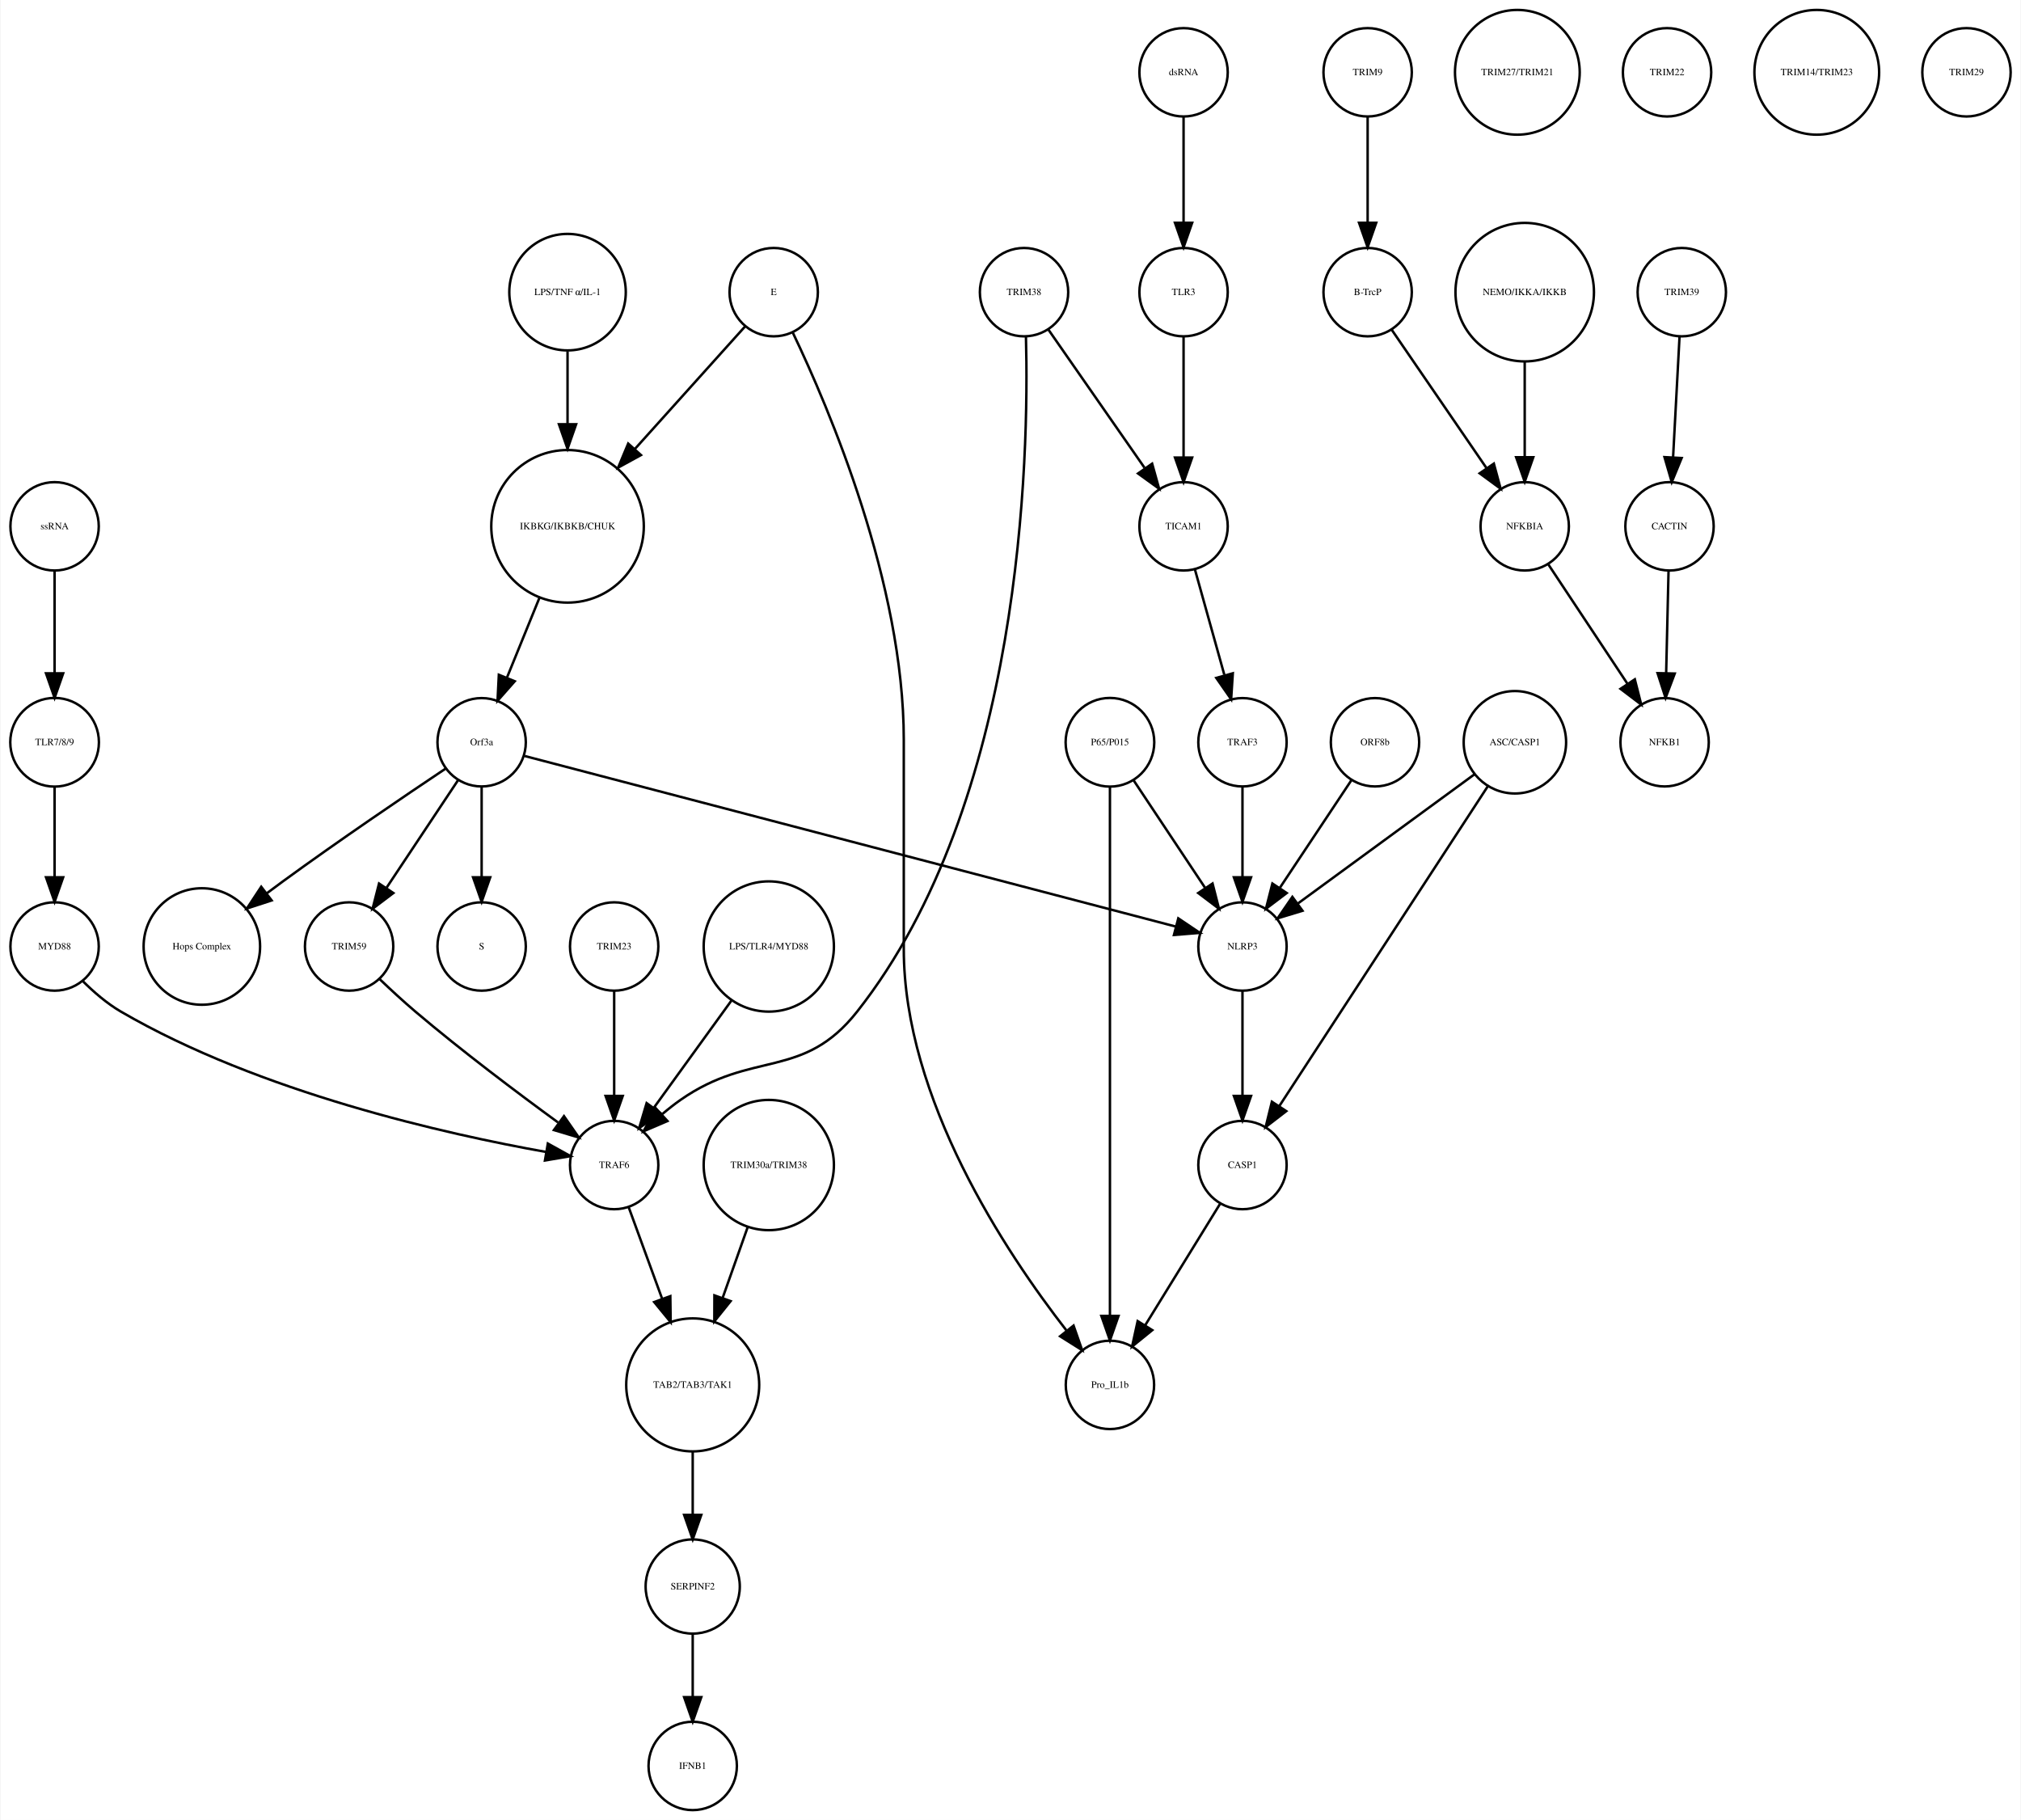
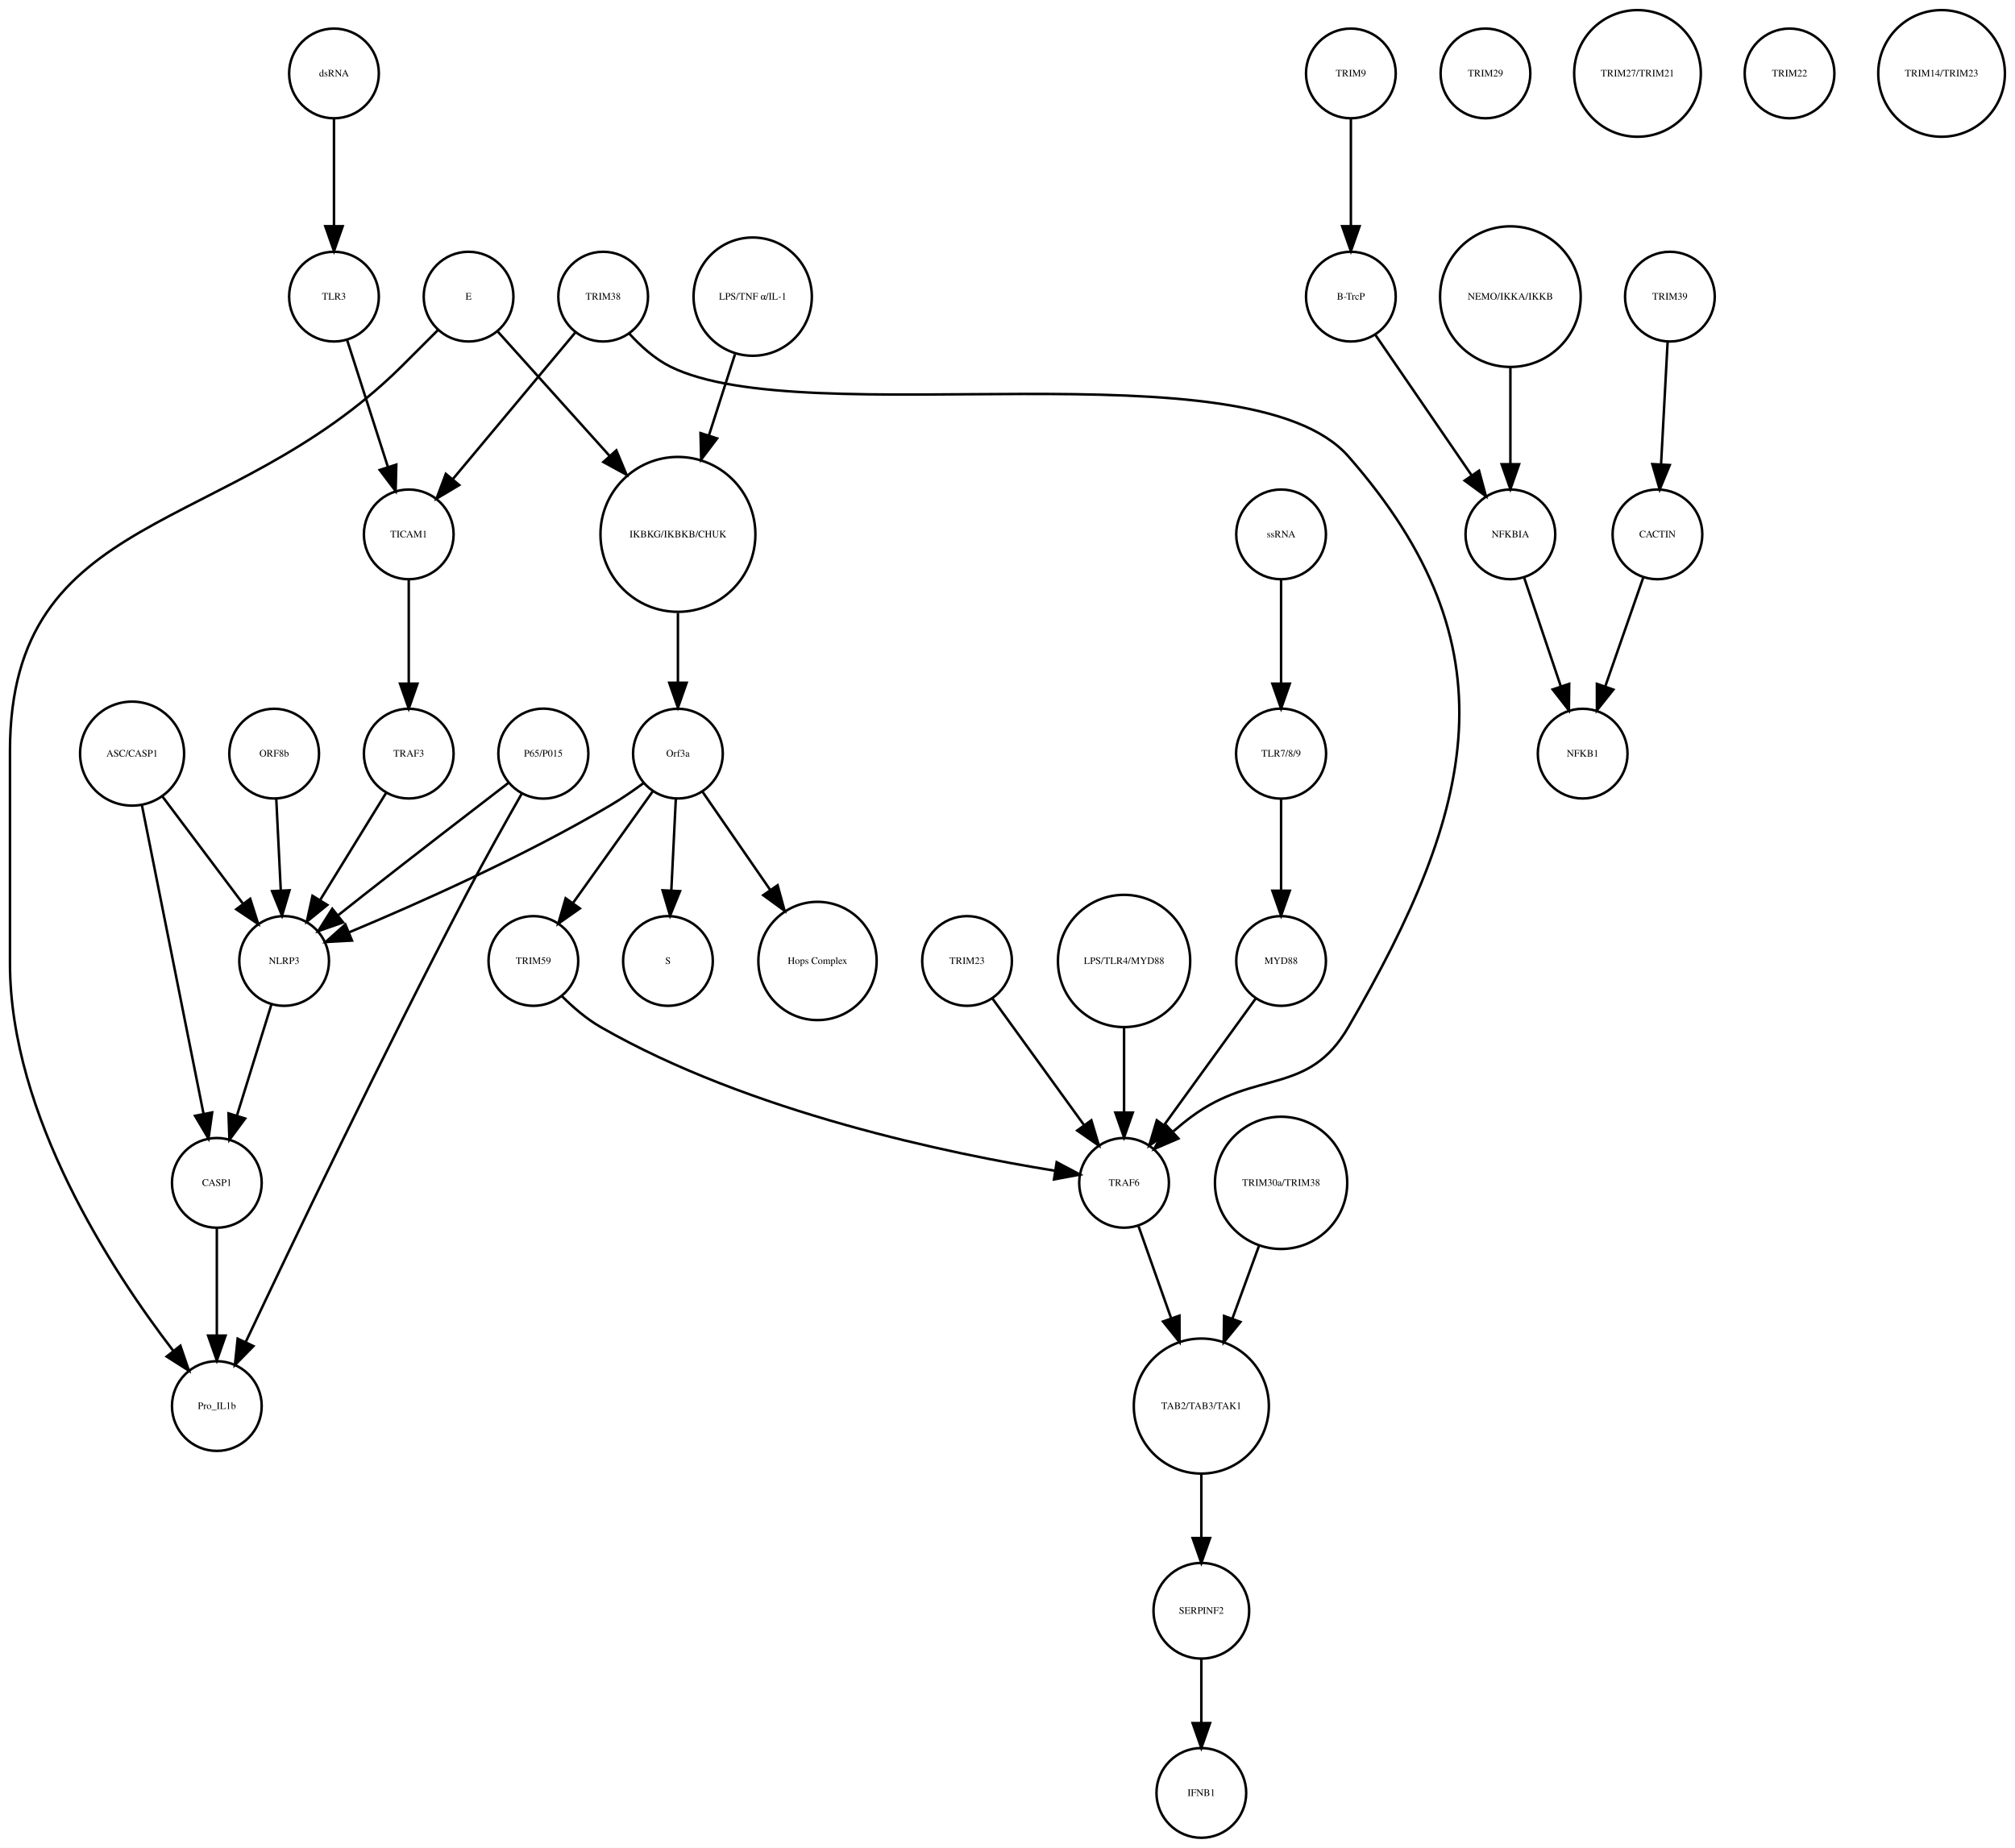
- <svg xmlns="http://www.w3.org/2000/svg" width="823pt" height="741pt" viewBox="0.00 0.00 823.03 741.41">
+ <svg xmlns="http://www.w3.org/2000/svg" width="808pt" height="741pt" viewBox="0.00 0.00 808.46 741.41">
  <g id="graph0" class="graph" transform="scale(1 1) rotate(0) translate(4 737.415)">
-     <polygon fill="white" stroke="none" points="-4,4 -4,-737.415 819.031,-737.415 819.031,4 -4,4" />
+     <polygon fill="white" stroke="none" points="-4,4 -4,-737.415 804.456,-737.415 804.456,4 -4,4" />
    <g id="node1" class="node">
-       <ellipse fill="none" stroke="black" cx="227.031" cy="-522.999" rx="31.08" ry="31.08" />
-       <text text-anchor="middle" x="227.031" y="-521.799" font-family="Times,serif" font-size="4.00">IKBKG/IKBKB/CHUK</text>
+       <ellipse fill="none" stroke="black" cx="268" cy="-522.999" rx="31.08" ry="31.08" />
+       <text text-anchor="middle" x="268" y="-521.799" font-family="Times,serif" font-size="4.00">IKBKG/IKBKB/CHUK</text>
    </g>
    <g id="node2" class="node">
-       <ellipse fill="none" stroke="black" cx="192.031" cy="-435.026" rx="18" ry="18" />
-       <text text-anchor="middle" x="192.031" y="-433.826" font-family="Times,serif" font-size="4.00">Orf3a</text>
+       <ellipse fill="none" stroke="black" cx="268" cy="-435.026" rx="18" ry="18" />
+       <text text-anchor="middle" x="268" y="-433.826" font-family="Times,serif" font-size="4.00">Orf3a</text>
    </g>
    <g id="edge1" class="edge">
-       <path fill="none" stroke="black" d="M215.571,-493.848C211.324,-483.417 206.537,-471.658 202.394,-461.481" />
-       <polygon fill="black" stroke="black" points="205.522,-459.881 198.509,-451.939 199.038,-462.521 205.522,-459.881" />
+       <path fill="none" stroke="black" d="M268,-491.446C268,-482.388 268,-472.523 268,-463.661" />
+       <polygon fill="black" stroke="black" points="271.5,-463.469 268,-453.469 264.5,-463.469 271.5,-463.469" />
    </g>
    <g id="node3" class="node">
-       <ellipse fill="none" stroke="black" cx="192.031" cy="-351.827" rx="18" ry="18" />
-       <text text-anchor="middle" x="192.031" y="-350.627" font-family="Times,serif" font-size="4.00">S</text>
+       <ellipse fill="none" stroke="black" cx="264" cy="-351.827" rx="18" ry="18" />
+       <text text-anchor="middle" x="264" y="-350.627" font-family="Times,serif" font-size="4.00">S</text>
    </g>
    <g id="edge2" class="edge">
-       <path fill="none" stroke="black" d="M192.031,-416.806C192.031,-406.148 192.031,-392.23 192.031,-380.097" />
-       <polygon fill="black" stroke="black" points="195.531,-380.022 192.031,-370.022 188.531,-380.022 195.531,-380.022" />
+       <path fill="none" stroke="black" d="M267.152,-416.806C266.627,-406.148 265.941,-392.23 265.343,-380.097" />
+       <polygon fill="black" stroke="black" points="268.835,-379.838 264.847,-370.022 261.843,-380.183 268.835,-379.838" />
    </g>
    <g id="node9" class="node">
-       <ellipse fill="none" stroke="black" cx="78.031" cy="-351.827" rx="23.73" ry="23.73" />
-       <text text-anchor="middle" x="78.031" y="-350.627" font-family="Times,serif" font-size="4.00">Hops Complex</text>
+       <ellipse fill="none" stroke="black" cx="324" cy="-351.827" rx="23.73" ry="23.73" />
+       <text text-anchor="middle" x="324" y="-350.627" font-family="Times,serif" font-size="4.00">Hops Complex</text>
    </g>
    <g id="edge3" class="edge">
-       <path fill="none" stroke="black" d="M177.226,-424.211C160.853,-413.272 133.779,-394.937 111.031,-378.343 108.932,-376.812 106.773,-375.209 104.613,-373.584" />
-       <polygon fill="black" stroke="black" points="106.468,-370.597 96.394,-367.316 102.223,-376.163 106.468,-370.597" />
+       <path fill="none" stroke="black" d="M277.754,-419.882C285.261,-408.999 295.865,-393.622 305.026,-380.339" />
+       <polygon fill="black" stroke="black" points="307.995,-382.199 310.791,-371.98 302.232,-378.225 307.995,-382.199" />
+     </g>
+     <g id="node19" class="node">
+       <ellipse fill="none" stroke="black" cx="110" cy="-351.827" rx="18" ry="18" />
+       <text text-anchor="middle" x="110" y="-350.627" font-family="Times,serif" font-size="4.00">NLRP3</text>
+     </g>
+     <g id="edge4" class="edge">
+       <path fill="none" stroke="black" d="M254.332,-423.286C250.163,-420.225 245.493,-417.003 241,-414.343 206.106,-393.688 163.146,-374.628 136.157,-363.361" />
+       <polygon fill="black" stroke="black" points="137.225,-360.015 126.646,-359.437 134.555,-366.486 137.225,-360.015" />
+     </g>
+     <g id="node25" class="node">
+       <ellipse fill="none" stroke="black" cx="210" cy="-351.827" rx="18" ry="18" />
+       <text text-anchor="middle" x="210" y="-350.627" font-family="Times,serif" font-size="4.00">TRIM59</text>
+     </g>
+     <g id="edge5" class="edge">
+       <path fill="none" stroke="black" d="M257.897,-419.882C249.081,-407.54 236.139,-389.421 225.929,-375.128" />
+       <polygon fill="black" stroke="black" points="228.648,-372.912 219.987,-366.809 222.951,-376.98 228.648,-372.912" />
+     </g>
+     <g id="node4" class="node">
+       <ellipse fill="none" stroke="black" cx="538" cy="-707.959" rx="18" ry="18" />
+       <text text-anchor="middle" x="538" y="-706.759" font-family="Times,serif" font-size="4.00">TRIM9</text>
+     </g>
+     <g id="node5" class="node">
+       <ellipse fill="none" stroke="black" cx="538" cy="-618.396" rx="18" ry="18" />
+       <text text-anchor="middle" x="538" y="-617.196" font-family="Times,serif" font-size="4.00">B-TrcP</text>
+     </g>
+     <g id="edge6" class="edge">
+       <path fill="none" stroke="black" d="M538,-689.659C538,-677.426 538,-660.775 538,-646.753" />
+       <polygon fill="black" stroke="black" points="541.5,-646.659 538,-636.659 534.5,-646.659 541.5,-646.659" />
+     </g>
+     <g id="node22" class="node">
+       <ellipse fill="none" stroke="black" cx="602" cy="-522.999" rx="18" ry="18" />
+       <text text-anchor="middle" x="602" y="-521.799" font-family="Times,serif" font-size="4.00">NFKBIA</text>
+     </g>
+     <g id="edge7" class="edge">
+       <path fill="none" stroke="black" d="M547.72,-603.211C557.964,-588.262 574.254,-564.489 586.319,-546.883" />
+       <polygon fill="black" stroke="black" points="589.423,-548.545 592.188,-538.317 583.648,-544.588 589.423,-548.545" />
+     </g>
+     <g id="node6" class="node">
+       <ellipse fill="none" stroke="black" cx="666" cy="-618.396" rx="18" ry="18" />
+       <text text-anchor="middle" x="666" y="-617.196" font-family="Times,serif" font-size="4.00">TRIM39</text>
+     </g>
+     <g id="node7" class="node">
+       <ellipse fill="none" stroke="black" cx="661" cy="-522.999" rx="18" ry="18" />
+       <text text-anchor="middle" x="661" y="-521.799" font-family="Times,serif" font-size="4.00">CACTIN</text>
+     </g>
+     <g id="edge8" class="edge">
+       <path fill="none" stroke="black" d="M665.083,-600.265C664.35,-586.573 663.308,-567.12 662.461,-551.288" />
+       <polygon fill="black" stroke="black" points="665.941,-550.819 661.911,-541.021 658.951,-551.193 665.941,-550.819" />
+     </g>
+     <g id="node8" class="node">
+       <ellipse fill="none" stroke="black" cx="631" cy="-435.026" rx="18" ry="18" />
+       <text text-anchor="middle" x="631" y="-433.826" font-family="Times,serif" font-size="4.00">NFKB1</text>
+     </g>
+     <g id="edge9" class="edge">
+       <path fill="none" stroke="black" d="M655.357,-505.828C651.069,-493.538 645.081,-476.378 640.115,-462.149" />
+       <polygon fill="black" stroke="black" points="643.319,-460.705 636.719,-452.417 636.71,-463.012 643.319,-460.705" />
+     </g>
+     <g id="node10" class="node">
+       <ellipse fill="none" stroke="black" cx="510" cy="-522.999" rx="18" ry="18" />
+       <text text-anchor="middle" x="510" y="-521.799" font-family="Times,serif" font-size="4.00">ssRNA</text>
+     </g>
+     <g id="node32" class="node">
+       <ellipse fill="none" stroke="black" cx="510" cy="-435.026" rx="18.062" ry="18.062" />
+       <text text-anchor="middle" x="510" y="-433.826" font-family="Times,serif" font-size="4.00">TLR7/8/9</text>
+     </g>
+     <g id="edge10" class="edge">
+       <path fill="none" stroke="black" d="M510,-504.601C510,-492.754 510,-476.83 510,-463.309" />
+       <polygon fill="black" stroke="black" points="513.5,-463.105 510,-453.105 506.5,-463.105 513.5,-463.105" />
+     </g>
+     <g id="node11" class="node">
+       <ellipse fill="none" stroke="black" cx="592" cy="-707.959" rx="18" ry="18" />
+       <text text-anchor="middle" x="592" y="-706.759" font-family="Times,serif" font-size="4.00">TRIM29</text>
+     </g>
+     <g id="node12" class="node">
+       <ellipse fill="none" stroke="black" cx="298" cy="-618.396" rx="23.73" ry="23.73" />
+       <text text-anchor="middle" x="298" y="-617.196" font-family="Times,serif" font-size="4.00">LPS/TNF α/IL-1</text>
+     </g>
+     <g id="edge11" class="edge">
+       <path fill="none" stroke="black" d="M290.89,-595.262C287.755,-585.499 283.975,-573.734 280.4,-562.602" />
+       <polygon fill="black" stroke="black" points="283.722,-561.499 277.331,-553.048 277.057,-563.639 283.722,-561.499" />
+     </g>
+     <g id="node13" class="node">
+       <ellipse fill="none" stroke="black" cx="130" cy="-707.959" rx="18" ry="18" />
+       <text text-anchor="middle" x="130" y="-706.759" font-family="Times,serif" font-size="4.00">dsRNA</text>
+     </g>
+     <g id="node23" class="node">
+       <ellipse fill="none" stroke="black" cx="130" cy="-618.396" rx="18" ry="18" />
+       <text text-anchor="middle" x="130" y="-617.196" font-family="Times,serif" font-size="4.00">TLR3</text>
+     </g>
+     <g id="edge12" class="edge">
+       <path fill="none" stroke="black" d="M130,-689.659C130,-677.426 130,-660.775 130,-646.753" />
+       <polygon fill="black" stroke="black" points="133.5,-646.659 130,-636.659 126.5,-646.659 133.5,-646.659" />
+     </g>
+     <g id="node14" class="node">
+       <ellipse fill="none" stroke="black" cx="510" cy="-351.827" rx="18" ry="18" />
+       <text text-anchor="middle" x="510" y="-350.627" font-family="Times,serif" font-size="4.00">MYD88</text>
+     </g>
+     <g id="node27" class="node">
+       <ellipse fill="none" stroke="black" cx="447" cy="-262.794" rx="18" ry="18" />
+       <text text-anchor="middle" x="447" y="-261.594" font-family="Times,serif" font-size="4.00">TRAF6</text>
+     </g>
+     <g id="edge13" class="edge">
+       <path fill="none" stroke="black" d="M499.878,-336.844C489.958,-323.14 474.684,-302.038 463.097,-286.032" />
+       <polygon fill="black" stroke="black" points="465.796,-283.791 457.097,-277.743 460.125,-287.895 465.796,-283.791" />
+     </g>
+     <g id="node15" class="node">
+       <ellipse fill="none" stroke="black" cx="478" cy="-173.231" rx="27.094" ry="27.094" />
+       <text text-anchor="middle" x="478" y="-172.031" font-family="Times,serif" font-size="4.00">TAB2/TAB3/TAK1</text>
+     </g>
+     <g id="node21" class="node">
+       <ellipse fill="none" stroke="black" cx="478" cy="-91.092" rx="19.184" ry="19.184" />
+       <text text-anchor="middle" x="478" y="-89.892" font-family="Times,serif" font-size="4.00">SERPINF2</text>
+     </g>
+     <g id="edge14" class="edge">
+       <path fill="none" stroke="black" d="M478,-145.99C478,-137.774 478,-128.673 478,-120.325" />
+       <polygon fill="black" stroke="black" points="481.5,-120.277 478,-110.277 474.5,-120.277 481.5,-120.277" />
+     </g>
+     <g id="node16" class="node">
+       <ellipse fill="none" stroke="black" cx="653" cy="-707.959" rx="25.412" ry="25.412" />
+       <text text-anchor="middle" x="653" y="-706.759" font-family="Times,serif" font-size="4.00">TRIM27/TRIM21</text>
    </g>
    <g id="node17" class="node">
-       <ellipse fill="none" stroke="black" cx="138.031" cy="-351.827" rx="18" ry="18" />
-       <text text-anchor="middle" x="138.031" y="-350.627" font-family="Times,serif" font-size="4.00">TRIM59</text>
-     </g>
-     <g id="edge5" class="edge">
-       <path fill="none" stroke="black" d="M182.377,-419.51C174.314,-407.385 162.672,-389.88 153.34,-375.847" />
-       <polygon fill="black" stroke="black" points="156.054,-373.607 147.602,-367.218 150.225,-377.483 156.054,-373.607" />
+       <ellipse fill="none" stroke="black" cx="478" cy="-18" rx="18" ry="18" />
+       <text text-anchor="middle" x="478" y="-16.8" font-family="Times,serif" font-size="4.00">IFNB1</text>
+     </g>
+     <g id="node18" class="node">
+       <ellipse fill="none" stroke="black" cx="714" cy="-707.959" rx="18" ry="18" />
+       <text text-anchor="middle" x="714" y="-706.759" font-family="Times,serif" font-size="4.00">TRIM22</text>
+     </g>
+     <g id="node26" class="node">
+       <ellipse fill="none" stroke="black" cx="83" cy="-262.794" rx="18" ry="18" />
+       <text text-anchor="middle" x="83" y="-261.594" font-family="Times,serif" font-size="4.00">CASP1</text>
+     </g>
+     <g id="edge15" class="edge">
+       <path fill="none" stroke="black" d="M104.922,-334.457C101.037,-321.936 95.604,-304.422 91.119,-289.964" />
+       <polygon fill="black" stroke="black" points="94.362,-288.605 88.056,-280.091 87.676,-290.679 94.362,-288.605" />
+     </g>
+     <g id="node20" class="node">
+       <ellipse fill="none" stroke="black" cx="384" cy="-351.827" rx="18" ry="18" />
+       <text text-anchor="middle" x="384" y="-350.627" font-family="Times,serif" font-size="4.00">TRIM23</text>
+     </g>
+     <g id="edge16" class="edge">
+       <path fill="none" stroke="black" d="M394.122,-336.844C404.042,-323.14 419.316,-302.038 430.903,-286.032" />
+       <polygon fill="black" stroke="black" points="433.875,-287.895 436.903,-277.743 428.204,-283.791 433.875,-287.895" />
+     </g>
+     <g id="edge17" class="edge">
+       <path fill="none" stroke="black" d="M478,-71.784C478,-64.031 478,-54.836 478,-46.309" />
+       <polygon fill="black" stroke="black" points="481.5,-46.025 478,-36.026 474.5,-46.026 481.5,-46.025" />
+     </g>
+     <g id="edge18" class="edge">
+       <path fill="none" stroke="black" d="M607.455,-505.828C611.6,-493.538 617.389,-476.378 622.188,-462.149" />
+       <polygon fill="black" stroke="black" points="625.591,-463.011 625.471,-452.417 618.958,-460.774 625.591,-463.011" />
+     </g>
+     <g id="node33" class="node">
+       <ellipse fill="none" stroke="black" cx="160" cy="-522.999" rx="18" ry="18" />
+       <text text-anchor="middle" x="160" y="-521.799" font-family="Times,serif" font-size="4.00">TICAM1</text>
+     </g>
+     <g id="edge19" class="edge">
+       <path fill="none" stroke="black" d="M135.226,-601.127C139.758,-587.018 146.398,-566.344 151.664,-549.951" />
+       <polygon fill="black" stroke="black" points="155.008,-550.985 154.734,-540.394 148.343,-548.845 155.008,-550.985" />
+     </g>
+     <g id="node24" class="node">
+       <ellipse fill="none" stroke="black" cx="602" cy="-618.396" rx="28.215" ry="28.215" />
+       <text text-anchor="middle" x="602" y="-617.196" font-family="Times,serif" font-size="4.00">NEMO/IKKA/IKKB</text>
+     </g>
+     <g id="edge20" class="edge">
+       <path fill="none" stroke="black" d="M602,-590.13C602,-577.887 602,-563.475 602,-551.235" />
+       <polygon fill="black" stroke="black" points="605.5,-551.147 602,-541.147 598.5,-551.147 605.5,-551.147" />
+     </g>
+     <g id="edge21" class="edge">
+       <path fill="none" stroke="black" d="M221.363,-337.79C225.849,-333.301 231.294,-328.585 237,-325.31 296.863,-290.951 377.529,-274.377 419.318,-267.65" />
+       <polygon fill="black" stroke="black" points="419.957,-271.093 429.308,-266.112 418.892,-264.174 419.957,-271.093" />
+     </g>
+     <g id="node34" class="node">
+       <ellipse fill="none" stroke="black" cx="83" cy="-173.231" rx="18" ry="18" />
+       <text text-anchor="middle" x="83" y="-172.031" font-family="Times,serif" font-size="4.00">Pro_IL1b</text>
+     </g>
+     <g id="edge22" class="edge">
+       <path fill="none" stroke="black" d="M83,-244.494C83,-232.261 83,-215.61 83,-201.588" />
+       <polygon fill="black" stroke="black" points="86.5,-201.494 83,-191.494 79.5,-201.494 86.5,-201.494" />
+     </g>
+     <g id="edge23" class="edge">
+       <path fill="none" stroke="black" d="M452.831,-245.324C456.484,-235.004 461.331,-221.313 465.796,-208.703" />
+       <polygon fill="black" stroke="black" points="469.226,-209.501 469.264,-198.906 462.627,-207.165 469.226,-209.501" />
+     </g>
+     <g id="node28" class="node">
+       <ellipse fill="none" stroke="black" cx="447" cy="-351.827" rx="26.533" ry="26.533" />
+       <text text-anchor="middle" x="447" y="-350.627" font-family="Times,serif" font-size="4.00">LPS/TLR4/MYD88</text>
+     </g>
+     <g id="edge24" class="edge">
+       <path fill="none" stroke="black" d="M447,-325.185C447,-314.505 447,-302.086 447,-291.223" />
+       <polygon fill="black" stroke="black" points="450.5,-291.002 447,-281.002 443.5,-291.002 450.5,-291.002" />
+     </g>
+     <g id="node29" class="node">
+       <ellipse fill="none" stroke="black" cx="214" cy="-435.026" rx="18.062" ry="18.062" />
+       <text text-anchor="middle" x="214" y="-433.826" font-family="Times,serif" font-size="4.00">P65/P015</text>
+     </g>
+     <g id="edge25" class="edge">
+       <path fill="none" stroke="black" d="M200.15,-423.412C185.618,-412.253 162.133,-394.154 142,-378.343 138.605,-375.677 135.019,-372.84 131.525,-370.062" />
+       <polygon fill="black" stroke="black" points="133.669,-367.296 123.668,-363.799 129.306,-372.769 133.669,-367.296" />
+     </g>
+     <g id="edge26" class="edge">
+       <path fill="none" stroke="black" d="M205.364,-419.017C199.022,-407.876 190.28,-392.266 183,-378.343 149.599,-314.464 112.947,-237.817 94.692,-199.152" />
+       <polygon fill="black" stroke="black" points="97.682,-197.286 90.254,-189.732 91.35,-200.27 97.682,-197.286" />
    </g>
    <g id="node30" class="node">
-       <ellipse fill="none" stroke="black" cx="502.031" cy="-351.827" rx="18" ry="18" />
-       <text text-anchor="middle" x="502.031" y="-350.627" font-family="Times,serif" font-size="4.00">NLRP3</text>
-     </g>
-     <g id="edge4" class="edge">
-       <path fill="none" stroke="black" d="M209.586,-429.428C261.166,-415.918 412.523,-376.272 474.792,-359.962" />
-       <polygon fill="black" stroke="black" points="475.882,-363.295 484.669,-357.375 474.108,-356.523 475.882,-363.295" />
-     </g>
-     <g id="node4" class="node">
-       <ellipse fill="none" stroke="black" cx="553.031" cy="-707.959" rx="18" ry="18" />
-       <text text-anchor="middle" x="553.031" y="-706.759" font-family="Times,serif" font-size="4.00">TRIM9</text>
-     </g>
-     <g id="node5" class="node">
-       <ellipse fill="none" stroke="black" cx="553.031" cy="-618.396" rx="18" ry="18" />
-       <text text-anchor="middle" x="553.031" y="-617.196" font-family="Times,serif" font-size="4.00">B-TrcP</text>
-     </g>
-     <g id="edge6" class="edge">
-       <path fill="none" stroke="black" d="M553.031,-689.659C553.031,-677.426 553.031,-660.775 553.031,-646.753" />
-       <polygon fill="black" stroke="black" points="556.531,-646.659 553.031,-636.659 549.531,-646.659 556.531,-646.659" />
-     </g>
-     <g id="node27" class="node">
-       <ellipse fill="none" stroke="black" cx="617.031" cy="-522.999" rx="18" ry="18" />
-       <text text-anchor="middle" x="617.031" y="-521.799" font-family="Times,serif" font-size="4.00">NFKBIA</text>
-     </g>
-     <g id="edge7" class="edge">
-       <path fill="none" stroke="black" d="M562.751,-603.211C572.995,-588.262 589.285,-564.489 601.35,-546.883" />
-       <polygon fill="black" stroke="black" points="604.454,-548.545 607.22,-538.317 598.68,-544.588 604.454,-548.545" />
-     </g>
-     <g id="node6" class="node">
-       <ellipse fill="none" stroke="black" cx="681.031" cy="-618.396" rx="18" ry="18" />
-       <text text-anchor="middle" x="681.031" y="-617.196" font-family="Times,serif" font-size="4.00">TRIM39</text>
-     </g>
-     <g id="node7" class="node">
-       <ellipse fill="none" stroke="black" cx="676.031" cy="-522.999" rx="18" ry="18" />
-       <text text-anchor="middle" x="676.031" y="-521.799" font-family="Times,serif" font-size="4.00">CACTIN</text>
-     </g>
-     <g id="edge8" class="edge">
-       <path fill="none" stroke="black" d="M680.114,-600.265C679.381,-586.573 678.34,-567.12 677.492,-551.288" />
-       <polygon fill="black" stroke="black" points="680.972,-550.819 676.942,-541.021 673.982,-551.193 680.972,-550.819" />
-     </g>
-     <g id="node8" class="node">
-       <ellipse fill="none" stroke="black" cx="674.031" cy="-435.026" rx="18" ry="18" />
-       <text text-anchor="middle" x="674.031" y="-433.826" font-family="Times,serif" font-size="4.00">NFKB1</text>
-     </g>
-     <g id="edge9" class="edge">
-       <path fill="none" stroke="black" d="M675.626,-504.601C675.351,-492.754 674.98,-476.83 674.666,-463.309" />
-       <polygon fill="black" stroke="black" points="678.16,-463.021 674.429,-453.105 671.162,-463.184 678.16,-463.021" />
-     </g>
-     <g id="node10" class="node">
-       <ellipse fill="none" stroke="black" cx="246.031" cy="-262.794" rx="18" ry="18" />
-       <text text-anchor="middle" x="246.031" y="-261.594" font-family="Times,serif" font-size="4.00">TRAF6</text>
-     </g>
-     <g id="node23" class="node">
-       <ellipse fill="none" stroke="black" cx="278.031" cy="-173.231" rx="27.094" ry="27.094" />
-       <text text-anchor="middle" x="278.031" y="-172.031" font-family="Times,serif" font-size="4.00">TAB2/TAB3/TAK1</text>
-     </g>
-     <g id="edge10" class="edge">
-       <path fill="none" stroke="black" d="M251.901,-245.733C255.725,-235.268 260.862,-221.213 265.568,-208.333" />
-       <polygon fill="black" stroke="black" points="268.91,-209.387 269.055,-198.793 262.335,-206.984 268.91,-209.387" />
-     </g>
-     <g id="node11" class="node">
-       <ellipse fill="none" stroke="black" cx="614.031" cy="-707.959" rx="25.412" ry="25.412" />
-       <text text-anchor="middle" x="614.031" y="-706.759" font-family="Times,serif" font-size="4.00">TRIM27/TRIM21</text>
-     </g>
-     <g id="node12" class="node">
-       <ellipse fill="none" stroke="black" cx="502.031" cy="-435.026" rx="18" ry="18" />
-       <text text-anchor="middle" x="502.031" y="-433.826" font-family="Times,serif" font-size="4.00">TRAF3</text>
-     </g>
-     <g id="edge11" class="edge">
-       <path fill="none" stroke="black" d="M502.031,-416.806C502.031,-406.148 502.031,-392.23 502.031,-380.097" />
-       <polygon fill="black" stroke="black" points="505.531,-380.022 502.031,-370.022 498.531,-380.022 505.531,-380.022" />
-     </g>
-     <g id="node13" class="node">
-       <ellipse fill="none" stroke="black" cx="675.031" cy="-707.959" rx="18" ry="18" />
-       <text text-anchor="middle" x="675.031" y="-706.759" font-family="Times,serif" font-size="4.00">TRIM22</text>
-     </g>
-     <g id="node14" class="node">
-       <ellipse fill="none" stroke="black" cx="448.031" cy="-435.026" rx="18.062" ry="18.062" />
-       <text text-anchor="middle" x="448.031" y="-433.826" font-family="Times,serif" font-size="4.00">P65/P015</text>
-     </g>
-     <g id="edge12" class="edge">
-       <path fill="none" stroke="black" d="M457.685,-419.51C465.748,-407.385 477.39,-389.88 486.722,-375.847" />
-       <polygon fill="black" stroke="black" points="489.837,-377.483 492.461,-367.218 484.009,-373.607 489.837,-377.483" />
+       <ellipse fill="none" stroke="black" cx="106" cy="-435.026" rx="18" ry="18" />
+       <text text-anchor="middle" x="106" y="-433.826" font-family="Times,serif" font-size="4.00">ORF8b</text>
+     </g>
+     <g id="edge27" class="edge">
+       <path fill="none" stroke="black" d="M106.848,-416.806C107.373,-406.148 108.059,-392.23 108.657,-380.097" />
+       <polygon fill="black" stroke="black" points="112.157,-380.183 109.153,-370.022 105.165,-379.838 112.157,-380.183" />
    </g>
    <g id="node31" class="node">
-       <ellipse fill="none" stroke="black" cx="448.031" cy="-173.231" rx="18" ry="18" />
-       <text text-anchor="middle" x="448.031" y="-172.031" font-family="Times,serif" font-size="4.00">Pro_IL1b</text>
-     </g>
-     <g id="edge13" class="edge">
-       <path fill="none" stroke="black" d="M448.031,-416.98C448.031,-372.941 448.031,-255.078 448.031,-201.461" />
-       <polygon fill="black" stroke="black" points="451.531,-201.339 448.031,-191.339 444.531,-201.339 451.531,-201.339" />
-     </g>
-     <g id="node15" class="node">
-       <ellipse fill="none" stroke="black" cx="502.031" cy="-262.794" rx="18" ry="18" />
-       <text text-anchor="middle" x="502.031" y="-261.594" font-family="Times,serif" font-size="4.00">CASP1</text>
-     </g>
-     <g id="edge14" class="edge">
-       <path fill="none" stroke="black" d="M492.871,-246.94C484.52,-233.398 472.047,-213.174 462.375,-197.49" />
-       <polygon fill="black" stroke="black" points="465.284,-195.54 457.056,-188.865 459.326,-199.214 465.284,-195.54" />
-     </g>
-     <g id="node16" class="node">
-       <ellipse fill="none" stroke="black" cx="478.031" cy="-707.959" rx="18" ry="18" />
-       <text text-anchor="middle" x="478.031" y="-706.759" font-family="Times,serif" font-size="4.00">dsRNA</text>
+       <ellipse fill="none" stroke="black" cx="510" cy="-262.794" rx="26.533" ry="26.533" />
+       <text text-anchor="middle" x="510" y="-261.594" font-family="Times,serif" font-size="4.00">TRIM30a/TRIM38</text>
+     </g>
+     <g id="edge28" class="edge">
+       <path fill="none" stroke="black" d="M501.086,-237.403C497.785,-228.37 493.98,-217.957 490.423,-208.224" />
+       <polygon fill="black" stroke="black" points="493.697,-206.986 486.977,-198.795 487.122,-209.389 493.697,-206.986" />
+     </g>
+     <g id="edge29" class="edge">
+       <path fill="none" stroke="black" d="M510,-416.806C510,-406.148 510,-392.23 510,-380.097" />
+       <polygon fill="black" stroke="black" points="513.5,-380.022 510,-370.022 506.5,-380.022 513.5,-380.022" />
+     </g>
+     <g id="node38" class="node">
+       <ellipse fill="none" stroke="black" cx="160" cy="-435.026" rx="18" ry="18" />
+       <text text-anchor="middle" x="160" y="-433.826" font-family="Times,serif" font-size="4.00">TRAF3</text>
+     </g>
+     <g id="edge30" class="edge">
+       <path fill="none" stroke="black" d="M160,-504.601C160,-492.754 160,-476.83 160,-463.309" />
+       <polygon fill="black" stroke="black" points="163.5,-463.105 160,-453.105 156.5,-463.105 163.5,-463.105" />
+     </g>
+     <g id="node35" class="node">
+       <ellipse fill="none" stroke="black" cx="775" cy="-707.959" rx="25.412" ry="25.412" />
+       <text text-anchor="middle" x="775" y="-706.759" font-family="Times,serif" font-size="4.00">TRIM14/TRIM23</text>
+     </g>
+     <g id="node36" class="node">
+       <ellipse fill="none" stroke="black" cx="184" cy="-618.396" rx="18" ry="18" />
+       <text text-anchor="middle" x="184" y="-617.196" font-family="Times,serif" font-size="4.00">E</text>
+     </g>
+     <g id="edge32" class="edge">
+       <path fill="none" stroke="black" d="M195.68,-604.409C207.251,-591.543 225.397,-571.367 240.618,-554.444" />
+       <polygon fill="black" stroke="black" points="243.286,-556.712 247.371,-546.936 238.081,-552.031 243.286,-556.712" />
+     </g>
+     <g id="edge31" class="edge">
+       <path fill="none" stroke="black" d="M171.672,-604.943C167.081,-600.325 161.816,-595.054 157,-590.288 87.464,-521.482 0,-533.85 0,-436.026 0,-436.026 0,-436.026 0,-350.827 0,-289.825 41.066,-227.266 65.426,-195.522" />
+       <polygon fill="black" stroke="black" points="68.374,-197.436 71.806,-187.413 62.872,-193.108 68.374,-197.436" />
+     </g>
+     <g id="node37" class="node">
+       <ellipse fill="none" stroke="black" cx="238" cy="-618.396" rx="18" ry="18" />
+       <text text-anchor="middle" x="238" y="-617.196" font-family="Times,serif" font-size="4.00">TRIM38</text>
+     </g>
+     <g id="edge33" class="edge">
+       <path fill="none" stroke="black" d="M248.446,-603.598C252.976,-598.595 258.689,-593.411 265,-590.288 319.648,-563.248 496.814,-600.143 537,-554.288 604.074,-477.752 588.08,-413.331 537,-325.31 520.813,-297.418 499.902,-308.522 474,-289.31 471.572,-287.509 469.127,-285.513 466.755,-283.452" />
+       <polygon fill="black" stroke="black" points="468.815,-280.591 459.088,-276.392 464.073,-285.74 468.815,-280.591" />
+     </g>
+     <g id="edge34" class="edge">
+       <path fill="none" stroke="black" d="M226.825,-604.014C213.966,-588.617 192.687,-563.138 177.599,-545.072" />
+       <polygon fill="black" stroke="black" points="180.251,-542.787 171.155,-537.355 174.878,-547.274 180.251,-542.787" />
+     </g>
+     <g id="edge35" class="edge">
+       <path fill="none" stroke="black" d="M150.829,-419.133C143.429,-407.115 132.884,-389.991 124.365,-376.156" />
+       <polygon fill="black" stroke="black" points="127.336,-374.306 119.113,-367.626 121.376,-377.976 127.336,-374.306" />
    </g>
    <g id="node39" class="node">
-       <ellipse fill="none" stroke="black" cx="478.031" cy="-618.396" rx="18" ry="18" />
-       <text text-anchor="middle" x="478.031" y="-617.196" font-family="Times,serif" font-size="4.00">TLR3</text>
-     </g>
-     <g id="edge15" class="edge">
-       <path fill="none" stroke="black" d="M478.031,-689.659C478.031,-677.426 478.031,-660.775 478.031,-646.753" />
-       <polygon fill="black" stroke="black" points="481.531,-646.659 478.031,-636.659 474.531,-646.659 481.531,-646.659" />
-     </g>
-     <g id="edge16" class="edge">
-       <path fill="none" stroke="black" d="M150.41,-338.596C154.916,-334.288 160.112,-329.482 165.031,-325.31 184.008,-309.218 206.634,-292.204 223.143,-280.158" />
-       <polygon fill="black" stroke="black" points="225.579,-282.715 231.623,-274.014 221.472,-277.046 225.579,-282.715" />
-     </g>
-     <g id="node18" class="node">
-       <ellipse fill="none" stroke="black" cx="309.031" cy="-262.794" rx="26.533" ry="26.533" />
-       <text text-anchor="middle" x="309.031" y="-261.594" font-family="Times,serif" font-size="4.00">TRIM30a/TRIM38</text>
-     </g>
-     <g id="edge17" class="edge">
-       <path fill="none" stroke="black" d="M300.396,-237.403C297.258,-228.539 293.65,-218.347 290.26,-208.772" />
-       <polygon fill="black" stroke="black" points="293.472,-207.358 286.836,-199.099 286.874,-209.694 293.472,-207.358" />
-     </g>
-     <g id="node19" class="node">
-       <ellipse fill="none" stroke="black" cx="613.031" cy="-435.026" rx="20.867" ry="20.867" />
-       <text text-anchor="middle" x="613.031" y="-433.826" font-family="Times,serif" font-size="4.00">ASC/CASP1</text>
-     </g>
-     <g id="edge19" class="edge">
-       <path fill="none" stroke="black" d="M602.186,-417.394C582.255,-386.828 539.771,-321.672 517.069,-286.856" />
-       <polygon fill="black" stroke="black" points="519.881,-284.76 511.487,-278.295 514.017,-288.584 519.881,-284.76" />
-     </g>
-     <g id="edge18" class="edge">
-       <path fill="none" stroke="black" d="M596.653,-422.045C577.572,-408.087 545.938,-384.946 524.553,-369.303" />
-       <polygon fill="black" stroke="black" points="526.495,-366.387 516.358,-363.307 522.362,-372.036 526.495,-366.387" />
-     </g>
-     <g id="node20" class="node">
-       <ellipse fill="none" stroke="black" cx="478.031" cy="-522.999" rx="18" ry="18" />
-       <text text-anchor="middle" x="478.031" y="-521.799" font-family="Times,serif" font-size="4.00">TICAM1</text>
-     </g>
-     <g id="edge20" class="edge">
-       <path fill="none" stroke="black" d="M482.659,-505.422C486.045,-493.291 490.711,-476.578 494.615,-462.593" />
-       <polygon fill="black" stroke="black" points="498.1,-463.125 497.418,-452.552 491.358,-461.242 498.1,-463.125" />
-     </g>
-     <g id="node21" class="node">
-       <ellipse fill="none" stroke="black" cx="246.031" cy="-351.827" rx="18" ry="18" />
-       <text text-anchor="middle" x="246.031" y="-350.627" font-family="Times,serif" font-size="4.00">TRIM23</text>
-     </g>
-     <g id="edge21" class="edge">
-       <path fill="none" stroke="black" d="M246.031,-333.632C246.031,-321.473 246.031,-304.923 246.031,-290.986" />
-       <polygon fill="black" stroke="black" points="249.531,-290.953 246.031,-280.953 242.531,-290.953 249.531,-290.953" />
-     </g>
-     <g id="node22" class="node">
-       <ellipse fill="none" stroke="black" cx="736.031" cy="-707.959" rx="25.412" ry="25.412" />
-       <text text-anchor="middle" x="736.031" y="-706.759" font-family="Times,serif" font-size="4.00">TRIM14/TRIM23</text>
-     </g>
-     <g id="node29" class="node">
-       <ellipse fill="none" stroke="black" cx="278.031" cy="-91.092" rx="19.184" ry="19.184" />
-       <text text-anchor="middle" x="278.031" y="-89.892" font-family="Times,serif" font-size="4.00">SERPINF2</text>
-     </g>
-     <g id="edge22" class="edge">
-       <path fill="none" stroke="black" d="M278.031,-145.99C278.031,-137.774 278.031,-128.673 278.031,-120.325" />
-       <polygon fill="black" stroke="black" points="281.531,-120.277 278.031,-110.277 274.531,-120.277 281.531,-120.277" />
-     </g>
-     <g id="node24" class="node">
-       <ellipse fill="none" stroke="black" cx="556.031" cy="-435.026" rx="18" ry="18" />
-       <text text-anchor="middle" x="556.031" y="-433.826" font-family="Times,serif" font-size="4.00">ORF8b</text>
-     </g>
-     <g id="edge23" class="edge">
-       <path fill="none" stroke="black" d="M546.377,-419.51C538.314,-407.385 526.672,-389.88 517.34,-375.847" />
-       <polygon fill="black" stroke="black" points="520.054,-373.607 511.602,-367.218 514.225,-377.483 520.054,-373.607" />
-     </g>
-     <g id="node25" class="node">
-       <ellipse fill="none" stroke="black" cx="309.031" cy="-351.827" rx="26.533" ry="26.533" />
-       <text text-anchor="middle" x="309.031" y="-350.627" font-family="Times,serif" font-size="4.00">LPS/TLR4/MYD88</text>
-     </g>
-     <g id="edge24" class="edge">
-       <path fill="none" stroke="black" d="M293.781,-329.759C284.221,-316.553 271.913,-299.549 262.187,-286.113" />
-       <polygon fill="black" stroke="black" points="264.922,-283.922 256.223,-277.874 259.252,-288.027 264.922,-283.922" />
-     </g>
-     <g id="node26" class="node">
-       <ellipse fill="none" stroke="black" cx="18.031" cy="-522.999" rx="18" ry="18" />
-       <text text-anchor="middle" x="18.031" y="-521.799" font-family="Times,serif" font-size="4.00">ssRNA</text>
-     </g>
-     <g id="node28" class="node">
-       <ellipse fill="none" stroke="black" cx="18.031" cy="-435.026" rx="18.062" ry="18.062" />
-       <text text-anchor="middle" x="18.031" y="-433.826" font-family="Times,serif" font-size="4.00">TLR7/8/9</text>
-     </g>
-     <g id="edge25" class="edge">
-       <path fill="none" stroke="black" d="M18.031,-504.601C18.031,-492.754 18.031,-476.83 18.031,-463.309" />
-       <polygon fill="black" stroke="black" points="21.531,-463.105 18.031,-453.105 14.531,-463.105 21.531,-463.105" />
-     </g>
-     <g id="edge26" class="edge">
-       <path fill="none" stroke="black" d="M626.7,-507.415C635.516,-494.119 648.681,-474.262 658.89,-458.863" />
-       <polygon fill="black" stroke="black" points="661.896,-460.664 664.505,-450.395 656.062,-456.795 661.896,-460.664" />
-     </g>
-     <g id="node38" class="node">
-       <ellipse fill="none" stroke="black" cx="18.031" cy="-351.827" rx="18" ry="18" />
-       <text text-anchor="middle" x="18.031" y="-350.627" font-family="Times,serif" font-size="4.00">MYD88</text>
-     </g>
-     <g id="edge27" class="edge">
-       <path fill="none" stroke="black" d="M18.031,-416.806C18.031,-406.148 18.031,-392.23 18.031,-380.097" />
-       <polygon fill="black" stroke="black" points="21.531,-380.022 18.031,-370.022 14.531,-380.022 21.531,-380.022" />
-     </g>
-     <g id="node35" class="node">
-       <ellipse fill="none" stroke="black" cx="278.031" cy="-18" rx="18" ry="18" />
-       <text text-anchor="middle" x="278.031" y="-16.8" font-family="Times,serif" font-size="4.00">IFNB1</text>
-     </g>
-     <g id="edge28" class="edge">
-       <path fill="none" stroke="black" d="M278.031,-71.784C278.031,-64.031 278.031,-54.836 278.031,-46.309" />
-       <polygon fill="black" stroke="black" points="281.531,-46.025 278.031,-36.026 274.531,-46.026 281.531,-46.025" />
-     </g>
-     <g id="edge29" class="edge">
-       <path fill="none" stroke="black" d="M502.031,-333.632C502.031,-321.473 502.031,-304.923 502.031,-290.986" />
-       <polygon fill="black" stroke="black" points="505.531,-290.953 502.031,-280.953 498.531,-290.953 505.531,-290.953" />
-     </g>
-     <g id="node32" class="node">
-       <ellipse fill="none" stroke="black" cx="413.031" cy="-618.396" rx="18" ry="18" />
-       <text text-anchor="middle" x="413.031" y="-617.196" font-family="Times,serif" font-size="4.00">TRIM38</text>
-     </g>
-     <g id="edge31" class="edge">
-       <path fill="none" stroke="black" d="M413.812,-600.114C415.102,-551.36 412.429,-410.742 345.031,-325.31 322.872,-297.222 302.348,-309.818 273.031,-289.31 270.554,-287.578 268.079,-285.624 265.688,-283.588" />
-       <polygon fill="black" stroke="black" points="267.742,-280.724 258.003,-276.553 263.016,-285.887 267.742,-280.724" />
-     </g>
-     <g id="edge30" class="edge">
-       <path fill="none" stroke="black" d="M422.903,-603.211C433.307,-588.262 449.852,-564.489 462.105,-546.883" />
-       <polygon fill="black" stroke="black" points="465.227,-548.524 468.066,-538.317 459.481,-544.526 465.227,-548.524" />
-     </g>
-     <g id="node33" class="node">
-       <ellipse fill="none" stroke="black" cx="617.031" cy="-618.396" rx="28.215" ry="28.215" />
-       <text text-anchor="middle" x="617.031" y="-617.196" font-family="Times,serif" font-size="4.00">NEMO/IKKA/IKKB</text>
-     </g>
-     <g id="edge32" class="edge">
-       <path fill="none" stroke="black" d="M617.031,-590.13C617.031,-577.887 617.031,-563.475 617.031,-551.235" />
-       <polygon fill="black" stroke="black" points="620.531,-551.147 617.031,-541.147 613.531,-551.147 620.531,-551.147" />
-     </g>
-     <g id="node34" class="node">
-       <ellipse fill="none" stroke="black" cx="311.031" cy="-618.396" rx="18" ry="18" />
-       <text text-anchor="middle" x="311.031" y="-617.196" font-family="Times,serif" font-size="4.00">E</text>
-     </g>
-     <g id="edge33" class="edge">
-       <path fill="none" stroke="black" d="M299.351,-604.409C287.78,-591.543 269.634,-571.367 254.414,-554.444" />
-       <polygon fill="black" stroke="black" points="256.95,-552.031 247.661,-546.936 251.745,-556.712 256.95,-552.031" />
-     </g>
-     <g id="edge34" class="edge">
-       <path fill="none" stroke="black" d="M318.852,-601.833C333.594,-571.009 364.031,-499.667 364.031,-436.026 364.031,-436.026 364.031,-436.026 364.031,-350.827 364.031,-289.692 405.592,-227.187 430.246,-195.487" />
-       <polygon fill="black" stroke="black" points="433.205,-197.39 436.703,-187.39 427.732,-193.026 433.205,-197.39" />
-     </g>
-     <g id="node36" class="node">
-       <ellipse fill="none" stroke="black" cx="227.031" cy="-618.396" rx="23.73" ry="23.73" />
-       <text text-anchor="middle" x="227.031" y="-617.196" font-family="Times,serif" font-size="4.00">LPS/TNF α/IL-1</text>
-     </g>
-     <g id="edge35" class="edge">
-       <path fill="none" stroke="black" d="M227.031,-594.309C227.031,-585.408 227.031,-574.955 227.031,-564.87" />
-       <polygon fill="black" stroke="black" points="230.531,-564.574 227.031,-554.574 223.531,-564.574 230.531,-564.574" />
-     </g>
-     <g id="node37" class="node">
-       <ellipse fill="none" stroke="black" cx="797.031" cy="-707.959" rx="18" ry="18" />
-       <text text-anchor="middle" x="797.031" y="-706.759" font-family="Times,serif" font-size="4.00">TRIM29</text>
+       <ellipse fill="none" stroke="black" cx="49" cy="-435.026" rx="20.867" ry="20.867" />
+       <text text-anchor="middle" x="49" y="-433.826" font-family="Times,serif" font-size="4.00">ASC/CASP1</text>
    </g>
    <g id="edge36" class="edge">
-       <path fill="none" stroke="black" d="M29.415,-337.827C33.904,-333.343 39.346,-328.62 45.031,-325.31 101.78,-292.283 178.045,-275.294 218.363,-268.113" />
-       <polygon fill="black" stroke="black" points="219.004,-271.554 228.271,-266.418 217.824,-264.654 219.004,-271.554" />
+       <path fill="none" stroke="black" d="M61.052,-417.984C70.28,-405.7 83.117,-388.611 93.33,-375.017" />
+       <polygon fill="black" stroke="black" points="96.39,-376.771 99.598,-366.673 90.793,-372.566 96.39,-376.771" />
    </g>
    <g id="edge37" class="edge">
-       <path fill="none" stroke="black" d="M478.031,-600.265C478.031,-586.573 478.031,-567.12 478.031,-551.288" />
-       <polygon fill="black" stroke="black" points="481.531,-551.02 478.031,-541.021 474.531,-551.021 481.531,-551.02" />
+       <path fill="none" stroke="black" d="M52.9,-414.499C59.002,-383.948 70.817,-324.795 77.689,-290.384" />
+       <polygon fill="black" stroke="black" points="81.125,-291.05 79.652,-280.558 74.261,-289.679 81.125,-291.05" />
    </g>
  </g>
</svg>
